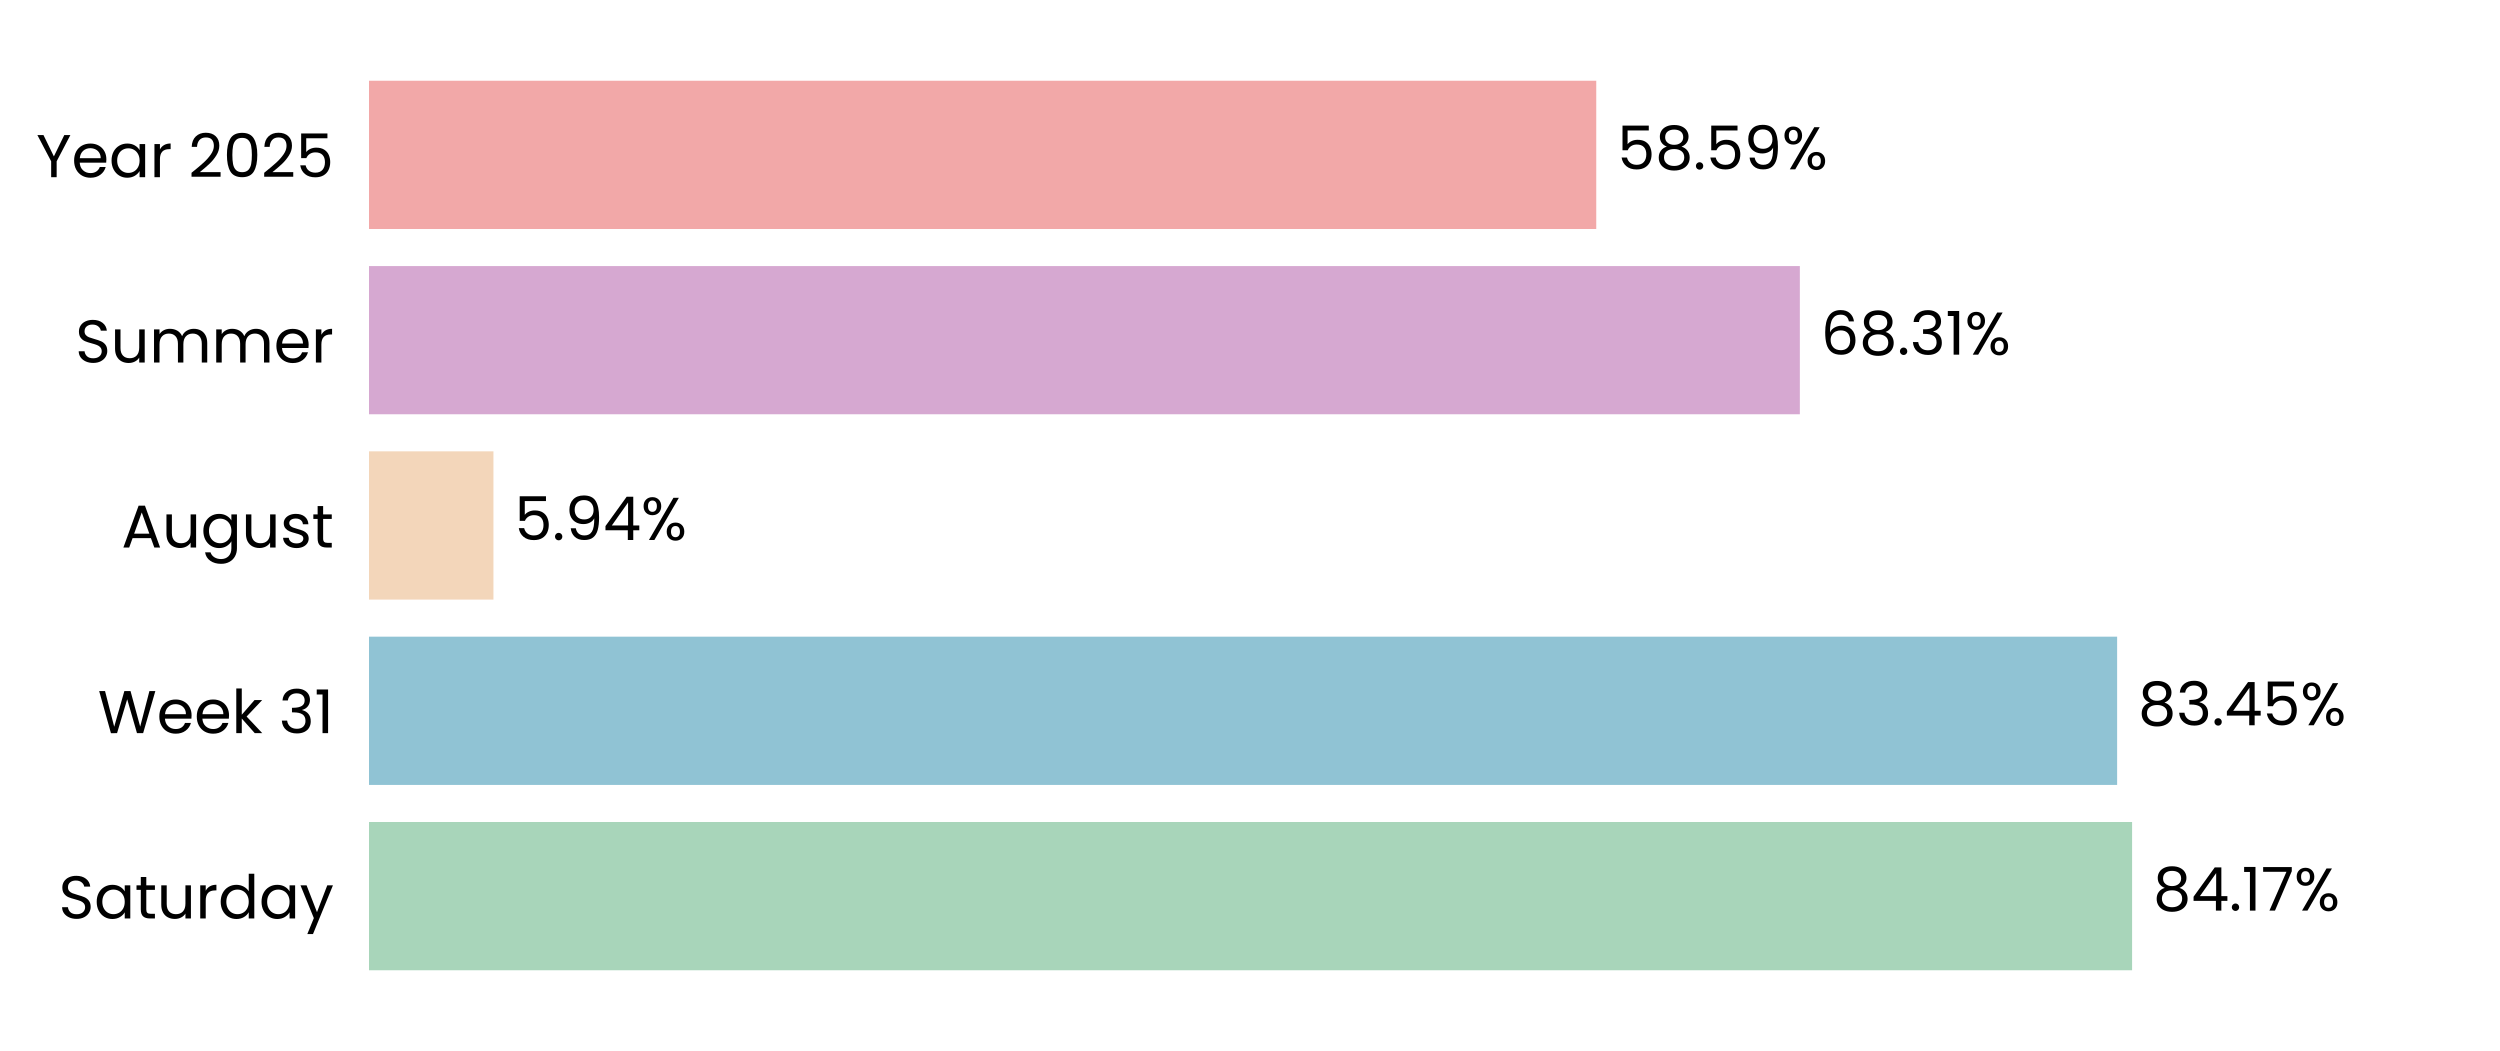
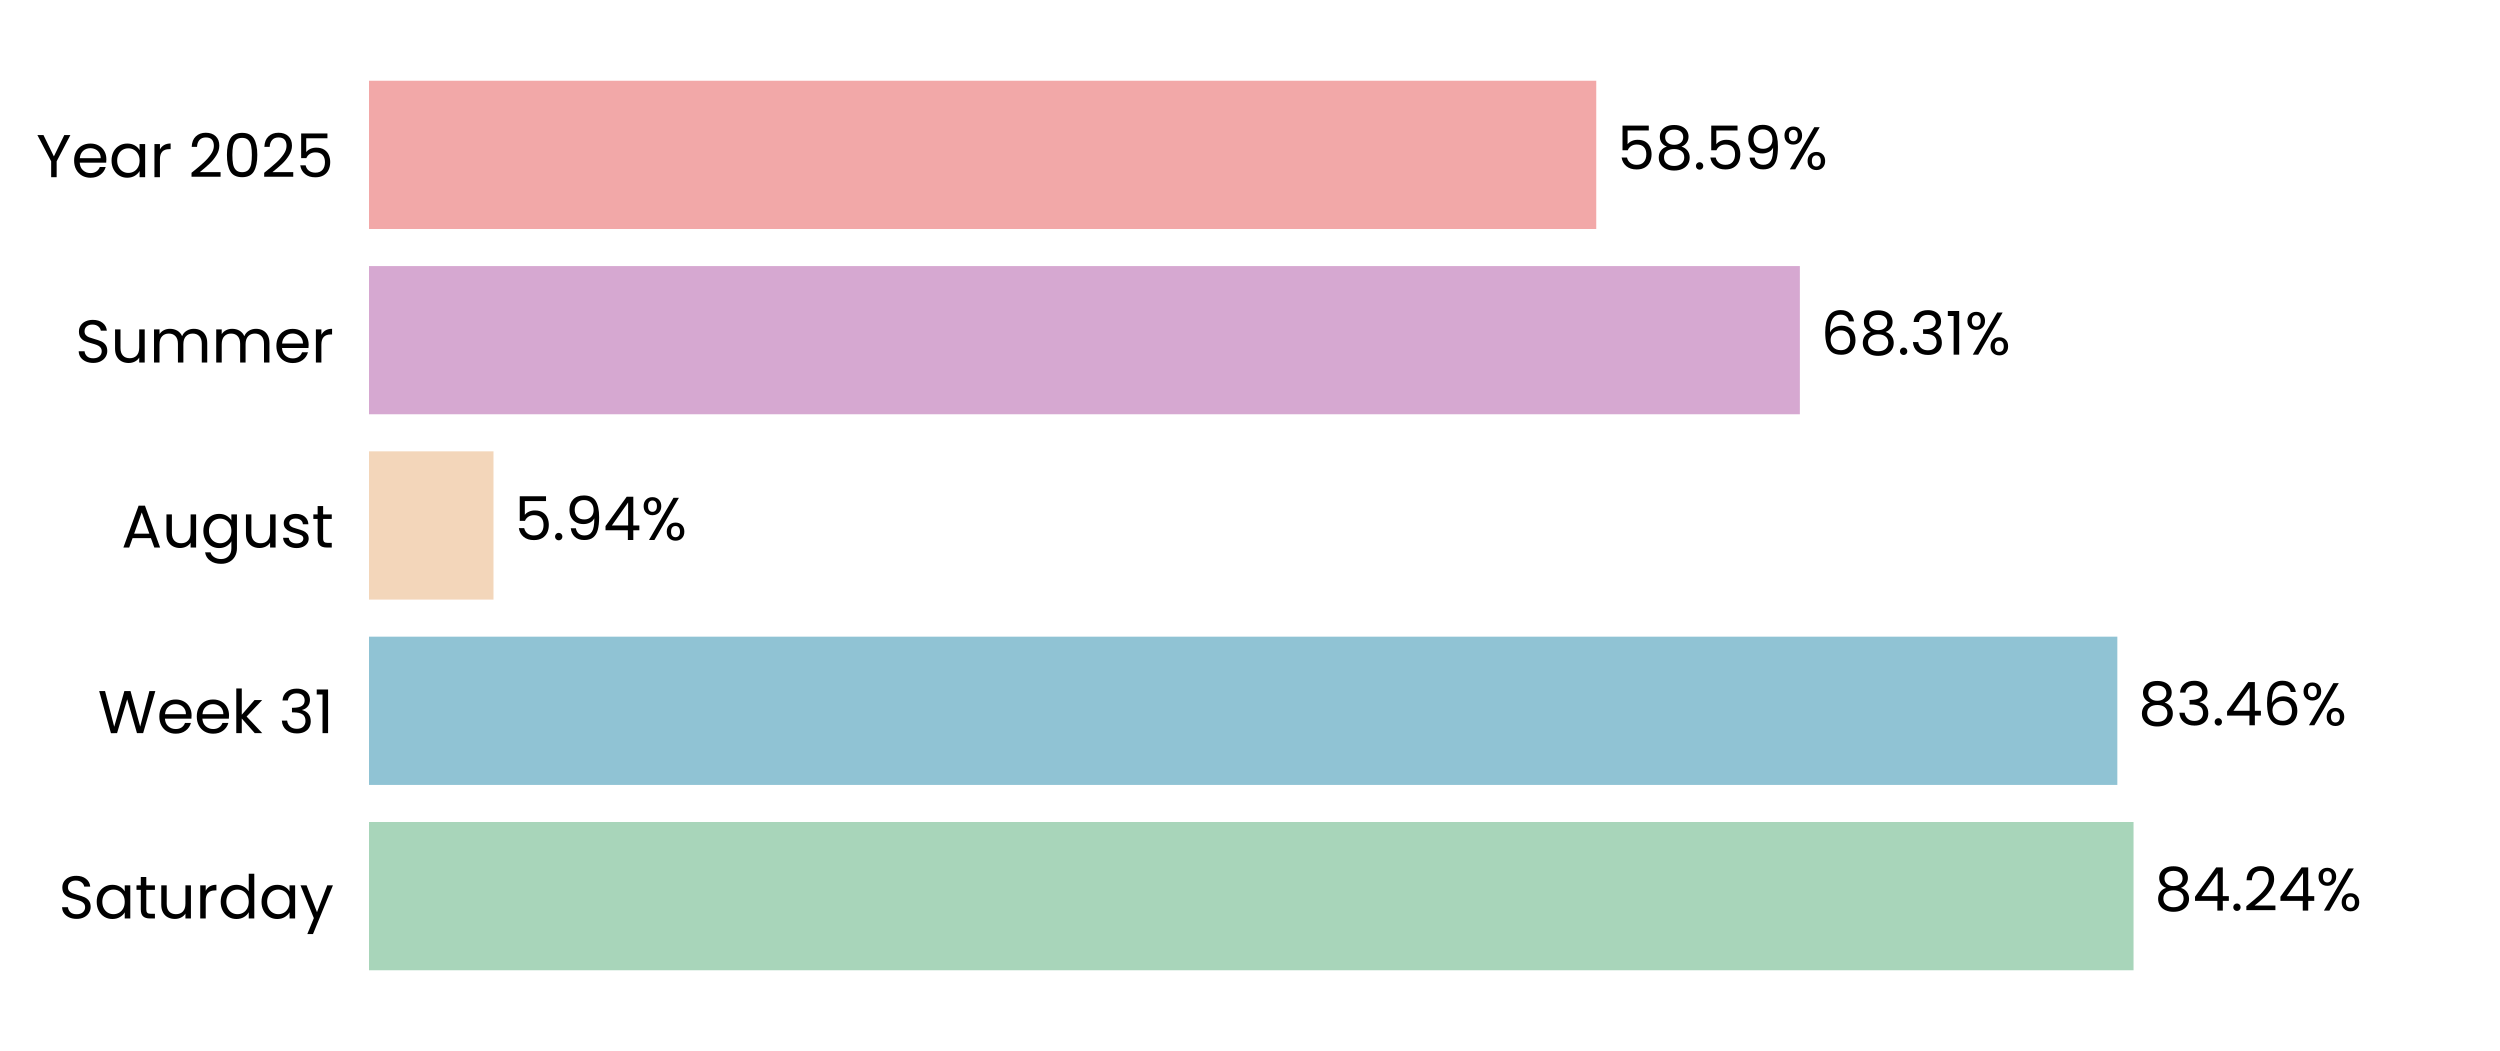
<svg xmlns="http://www.w3.org/2000/svg" xmlns:xlink="http://www.w3.org/1999/xlink" width="496.691pt" height="208.8pt" viewBox="0 0 496.691 208.8" version="1.1">
  <defs>
    <style type="text/css">*{stroke-linejoin: round; stroke-linecap: butt}</style>
  </defs>
  <g id="figure_1">
    <g id="patch_1">
      <path d="M 0 208.8  L 496.691 208.8  L 496.691 0  L 0 0  L 0 208.8  z " style="fill: none" />
    </g>
    <g id="axes_1">
      <g id="patch_2">
        <path d="M 73.311 201.6  L 489.491 201.6  L 489.491 7.2  L 73.311 7.2  L 73.311 201.6  z " style="fill: none" />
      </g>
      <g id="patch_3">
-         <path d="M 73.311 192.764  L 423.596 192.764  L 423.596 163.309  L 73.311 163.309  z " clip-path="url(#p7136602470)" style="fill: #a8d5ba" />
+         <path d="M 73.311 192.764  L 423.885 192.764  L 423.885 163.309  L 73.311 163.309  z " clip-path="url(#p418f6a5250)" style="fill: #a8d5ba" />
      </g>
      <g id="patch_4">
-         <path d="M 73.311 155.945  L 420.623 155.945  L 420.623 126.491  L 73.311 126.491  z " clip-path="url(#p7136602470)" style="fill: #90c3d4" />
+         <path d="M 73.311 155.945  L 420.665 155.945  L 420.665 126.491  L 73.311 126.491  z " clip-path="url(#p418f6a5250)" style="fill: #90c3d4" />
      </g>
      <g id="patch_5">
-         <path d="M 73.311 119.127  L 98.036 119.127  L 98.036 89.673  L 73.311 89.673  z " clip-path="url(#p7136602470)" style="fill: #f3d6ba" />
+         <path d="M 73.311 119.127  L 98.045 119.127  L 98.045 89.673  L 73.311 89.673  z " clip-path="url(#p418f6a5250)" style="fill: #f3d6ba" />
      </g>
      <g id="patch_6">
-         <path d="M 73.311 82.309  L 357.588 82.309  L 357.588 52.855  L 73.311 52.855  z " clip-path="url(#p7136602470)" style="fill: #d6a8d1" />
+         <path d="M 73.311 82.309  L 357.591 82.309  L 357.591 52.855  L 73.311 52.855  z " clip-path="url(#p418f6a5250)" style="fill: #d6a8d1" />
      </g>
      <g id="patch_7">
-         <path d="M 73.311 45.491  L 317.138 45.491  L 317.138 16.036  L 73.311 16.036  z " clip-path="url(#p7136602470)" style="fill: #f2a8a8" />
+         <path d="M 73.311 45.491  L 317.138 45.491  L 317.138 16.036  L 73.311 16.036  z " clip-path="url(#p418f6a5250)" style="fill: #f2a8a8" />
      </g>
      <g id="matplotlib.axis_1">
        <g id="ytick_1">
          <g id="text_1">
            <g transform="translate(11.65312 182.4764) scale(0.12 -0.12)">
              <defs>
                <path id="Poppins-Regular-53" d="M 1907 -45  Q 1466 -45 1117 112  Q 768 269 569 547  Q 371 826 365 1190  L 986 1190  Q 1018 877 1245 662  Q 1472 448 1907 448  Q 2323 448 2563 656  Q 2803 864 2803 1190  Q 2803 1446 2662 1606  Q 2522 1766 2310 1849  Q 2099 1933 1741 2029  Q 1299 2144 1033 2259  Q 768 2374 579 2620  Q 390 2867 390 3283  Q 390 3648 576 3929  Q 762 4211 1098 4364  Q 1434 4518 1869 4518  Q 2496 4518 2896 4204  Q 3296 3891 3347 3373  L 2707 3373  Q 2675 3629 2438 3824  Q 2202 4019 1811 4019  Q 1446 4019 1216 3830  Q 986 3642 986 3302  Q 986 3059 1123 2905  Q 1261 2752 1462 2672  Q 1664 2592 2029 2490  Q 2470 2368 2739 2249  Q 3008 2131 3200 1884  Q 3392 1638 3392 1216  Q 3392 890 3219 602  Q 3046 314 2707 134  Q 2368 -45 1907 -45  z " transform="scale(0.015625)" />
                <path id="Poppins-Regular-61" d="M 275 1766  Q 275 2304 492 2710  Q 710 3117 1091 3341  Q 1472 3565 1939 3565  Q 2400 3565 2739 3366  Q 3078 3168 3245 2867  L 3245 3507  L 3834 3507  L 3834 0  L 3245 0  L 3245 653  Q 3072 346 2729 144  Q 2387 -58 1933 -58  Q 1466 -58 1088 172  Q 710 403 492 819  Q 275 1235 275 1766  z M 3245 1760  Q 3245 2157 3085 2451  Q 2925 2746 2653 2902  Q 2381 3059 2054 3059  Q 1728 3059 1459 2905  Q 1190 2752 1030 2457  Q 870 2163 870 1766  Q 870 1363 1030 1065  Q 1190 768 1459 611  Q 1728 454 2054 454  Q 2381 454 2653 611  Q 2925 768 3085 1065  Q 3245 1363 3245 1760  z " transform="scale(0.015625)" />
                <path id="Poppins-Regular-74" d="M 1203 3027  L 1203 960  Q 1203 704 1312 598  Q 1421 493 1690 493  L 2118 493  L 2118 0  L 1594 0  Q 1107 0 864 224  Q 621 448 621 960  L 621 3027  L 166 3027  L 166 3507  L 621 3507  L 621 4390  L 1203 4390  L 1203 3507  L 2118 3507  L 2118 3027  L 1203 3027  z " transform="scale(0.015625)" />
                <path id="Poppins-Regular-75" d="M 3603 3507  L 3603 0  L 3021 0  L 3021 518  Q 2854 250 2556 99  Q 2259 -51 1901 -51  Q 1491 -51 1164 118  Q 838 288 649 627  Q 461 966 461 1453  L 461 3507  L 1037 3507  L 1037 1530  Q 1037 1011 1299 732  Q 1562 454 2016 454  Q 2483 454 2752 742  Q 3021 1030 3021 1581  L 3021 3507  L 3603 3507  z " transform="scale(0.015625)" />
                <path id="Poppins-Regular-72" d="M 1075 2938  Q 1229 3238 1513 3404  Q 1798 3571 2208 3571  L 2208 2970  L 2054 2970  Q 1075 2970 1075 1907  L 1075 0  L 493 0  L 493 3507  L 1075 3507  L 1075 2938  z " transform="scale(0.015625)" />
                <path id="Poppins-Regular-64" d="M 275 1766  Q 275 2304 492 2710  Q 710 3117 1091 3341  Q 1472 3565 1946 3565  Q 2355 3565 2707 3376  Q 3059 3187 3245 2880  L 3245 4736  L 3834 4736  L 3834 0  L 3245 0  L 3245 659  Q 3072 346 2733 144  Q 2394 -58 1939 -58  Q 1472 -58 1091 172  Q 710 403 492 819  Q 275 1235 275 1766  z M 3245 1760  Q 3245 2157 3085 2451  Q 2925 2746 2653 2902  Q 2381 3059 2054 3059  Q 1728 3059 1459 2905  Q 1190 2752 1030 2457  Q 870 2163 870 1766  Q 870 1363 1030 1065  Q 1190 768 1459 611  Q 1728 454 2054 454  Q 2381 454 2653 611  Q 2925 768 3085 1065  Q 3245 1363 3245 1760  z " transform="scale(0.015625)" />
                <path id="Poppins-Regular-79" d="M 3514 3507  L 1402 -1651  L 800 -1651  L 1491 38  L 77 3507  L 723 3507  L 1824 666  L 2912 3507  L 3514 3507  z " transform="scale(0.015625)" />
              </defs>
              <use xlink:href="#Poppins-Regular-53" />
              <use xlink:href="#Poppins-Regular-61" transform="translate(58.7 0)" />
              <use xlink:href="#Poppins-Regular-74" transform="translate(126.3 0)" />
              <use xlink:href="#Poppins-Regular-75" transform="translate(162.7 0)" />
              <use xlink:href="#Poppins-Regular-72" transform="translate(226.7 0)" />
              <use xlink:href="#Poppins-Regular-64" transform="translate(264 0)" />
              <use xlink:href="#Poppins-Regular-61" transform="translate(331.5999 0)" />
              <use xlink:href="#Poppins-Regular-79" transform="translate(399.1999 0)" />
            </g>
          </g>
        </g>
        <g id="ytick_2">
          <g id="text_2">
            <g transform="translate(19.42687 145.6582) scale(0.12 -0.12)">
              <defs>
                <path id="Poppins-Regular-57" d="M 6099 4461  L 4806 0  L 4154 0  L 3117 3590  L 2042 0  L 1395 -6  L 147 4461  L 768 4461  L 1741 678  L 2816 4461  L 3469 4461  L 4493 691  L 5472 4461  L 6099 4461  z " transform="scale(0.015625)" />
                <path id="Poppins-Regular-65" d="M 3693 1888  Q 3693 1722 3674 1536  L 870 1536  Q 902 1018 1225 726  Q 1549 435 2010 435  Q 2387 435 2640 611  Q 2893 787 2995 1082  L 3622 1082  Q 3482 576 3059 259  Q 2637 -58 2010 -58  Q 1510 -58 1116 166  Q 723 390 499 803  Q 275 1216 275 1760  Q 275 2304 492 2713  Q 710 3123 1104 3344  Q 1498 3565 2010 3565  Q 2509 3565 2893 3347  Q 3277 3130 3485 2749  Q 3693 2368 3693 1888  z M 3091 2010  Q 3091 2342 2944 2582  Q 2797 2822 2544 2947  Q 2291 3072 1984 3072  Q 1542 3072 1232 2790  Q 922 2509 877 2010  L 3091 2010  z " transform="scale(0.015625)" />
                <path id="Poppins-Regular-6b" d="M 2451 0  L 1075 1549  L 1075 0  L 493 0  L 493 4736  L 1075 4736  L 1075 1952  L 2426 3507  L 3238 3507  L 1587 1760  L 3245 0  L 2451 0  z " transform="scale(0.015625)" />
                <path id="Poppins-Regular-20" transform="scale(0.015625)" />
                <path id="Poppins-Regular-33" d="M 384 3462  Q 429 4051 838 4384  Q 1248 4717 1901 4717  Q 2336 4717 2653 4560  Q 2970 4403 3133 4134  Q 3296 3866 3296 3526  Q 3296 3130 3069 2842  Q 2842 2554 2477 2470  L 2477 2438  Q 2893 2336 3136 2035  Q 3379 1734 3379 1248  Q 3379 883 3212 592  Q 3046 301 2713 134  Q 2381 -32 1914 -32  Q 1235 -32 800 323  Q 365 678 314 1331  L 877 1331  Q 922 947 1190 704  Q 1459 461 1907 461  Q 2355 461 2588 694  Q 2822 928 2822 1299  Q 2822 1779 2502 1990  Q 2182 2202 1536 2202  L 1389 2202  L 1389 2688  L 1542 2688  Q 2131 2694 2432 2883  Q 2733 3072 2733 3469  Q 2733 3808 2512 4013  Q 2291 4218 1882 4218  Q 1485 4218 1241 4013  Q 998 3808 954 3462  L 384 3462  z " transform="scale(0.015625)" />
                <path id="Poppins-Regular-31" d="M 243 4096  L 243 4627  L 1446 4627  L 1446 0  L 858 0  L 858 4096  L 243 4096  z " transform="scale(0.015625)" />
              </defs>
              <use xlink:href="#Poppins-Regular-57" />
              <use xlink:href="#Poppins-Regular-65" transform="translate(97.59999 0)" />
              <use xlink:href="#Poppins-Regular-65" transform="translate(159.6 0)" />
              <use xlink:href="#Poppins-Regular-6b" transform="translate(221.6 0)" />
              <use xlink:href="#Poppins-Regular-20" transform="translate(273.0999 0)" />
              <use xlink:href="#Poppins-Regular-33" transform="translate(299.7999 0)" />
              <use xlink:href="#Poppins-Regular-31" transform="translate(358.6999 0)" />
            </g>
          </g>
        </g>
        <g id="ytick_3">
          <g id="text_3">
            <g transform="translate(24.11812 108.78) scale(0.12 -0.12)">
              <defs>
                <path id="Poppins-Regular-41" d="M 3130 992  L 1184 992  L 826 0  L 211 0  L 1824 4435  L 2496 4435  L 4102 0  L 3488 0  L 3130 992  z M 2963 1466  L 2157 3718  L 1350 1466  L 2963 1466  z " transform="scale(0.015625)" />
                <path id="Poppins-Regular-67" d="M 1939 3565  Q 2394 3565 2736 3366  Q 3078 3168 3245 2867  L 3245 3507  L 3834 3507  L 3834 -77  Q 3834 -557 3629 -931  Q 3424 -1306 3043 -1517  Q 2662 -1728 2157 -1728  Q 1466 -1728 1005 -1401  Q 544 -1075 461 -512  L 1037 -512  Q 1133 -832 1433 -1027  Q 1734 -1222 2157 -1222  Q 2637 -1222 2941 -921  Q 3245 -621 3245 -77  L 3245 659  Q 3072 352 2733 147  Q 2394 -58 1939 -58  Q 1472 -58 1091 172  Q 710 403 492 819  Q 275 1235 275 1766  Q 275 2304 492 2710  Q 710 3117 1091 3341  Q 1472 3565 1939 3565  z M 3245 1760  Q 3245 2157 3085 2451  Q 2925 2746 2653 2902  Q 2381 3059 2054 3059  Q 1728 3059 1459 2905  Q 1190 2752 1030 2457  Q 870 2163 870 1766  Q 870 1363 1030 1065  Q 1190 768 1459 611  Q 1728 454 2054 454  Q 2381 454 2653 611  Q 2925 768 3085 1065  Q 3245 1363 3245 1760  z " transform="scale(0.015625)" />
                <path id="Poppins-Regular-73" d="M 1734 -58  Q 1331 -58 1011 80  Q 691 218 505 464  Q 320 710 301 1030  L 902 1030  Q 928 768 1149 601  Q 1370 435 1728 435  Q 2061 435 2253 582  Q 2445 730 2445 954  Q 2445 1184 2240 1296  Q 2035 1408 1606 1517  Q 1216 1619 969 1724  Q 723 1830 547 2038  Q 371 2246 371 2586  Q 371 2854 531 3078  Q 691 3302 985 3433  Q 1280 3565 1658 3565  Q 2240 3565 2598 3270  Q 2957 2976 2982 2464  L 2400 2464  Q 2381 2739 2179 2905  Q 1978 3072 1638 3072  Q 1325 3072 1139 2937  Q 954 2803 954 2586  Q 954 2413 1066 2301  Q 1178 2189 1347 2121  Q 1517 2054 1818 1971  Q 2195 1869 2432 1769  Q 2669 1670 2838 1472  Q 3008 1274 3014 954  Q 3014 666 2854 435  Q 2694 205 2403 73  Q 2112 -58 1734 -58  z " transform="scale(0.015625)" />
              </defs>
              <use xlink:href="#Poppins-Regular-41" />
              <use xlink:href="#Poppins-Regular-75" transform="translate(67.39999 0)" />
              <use xlink:href="#Poppins-Regular-67" transform="translate(131.4 0)" />
              <use xlink:href="#Poppins-Regular-75" transform="translate(199 0)" />
              <use xlink:href="#Poppins-Regular-73" transform="translate(263 0)" />
              <use xlink:href="#Poppins-Regular-74" transform="translate(315.2 0)" />
            </g>
          </g>
        </g>
        <g id="ytick_4">
          <g id="text_4">
            <g transform="translate(14.95125 72.02182) scale(0.12 -0.12)">
              <defs>
                <path id="Poppins-Regular-6d" d="M 4710 3571  Q 5120 3571 5440 3401  Q 5760 3232 5945 2893  Q 6131 2554 6131 2067  L 6131 0  L 5555 0  L 5555 1984  Q 5555 2509 5296 2787  Q 5037 3066 4595 3066  Q 4141 3066 3872 2774  Q 3603 2483 3603 1933  L 3603 0  L 3027 0  L 3027 1984  Q 3027 2509 2768 2787  Q 2509 3066 2067 3066  Q 1613 3066 1344 2774  Q 1075 2483 1075 1933  L 1075 0  L 493 0  L 493 3507  L 1075 3507  L 1075 3002  Q 1248 3277 1539 3424  Q 1830 3571 2182 3571  Q 2624 3571 2963 3372  Q 3302 3174 3469 2790  Q 3616 3162 3955 3366  Q 4294 3571 4710 3571  z " transform="scale(0.015625)" />
              </defs>
              <use xlink:href="#Poppins-Regular-53" />
              <use xlink:href="#Poppins-Regular-75" transform="translate(58.7 0)" />
              <use xlink:href="#Poppins-Regular-6d" transform="translate(122.7 0)" />
              <use xlink:href="#Poppins-Regular-6d" transform="translate(225.7 0)" />
              <use xlink:href="#Poppins-Regular-65" transform="translate(328.7 0)" />
              <use xlink:href="#Poppins-Regular-72" transform="translate(390.6999 0)" />
            </g>
          </g>
        </g>
        <g id="ytick_5">
          <g id="text_5">
            <g transform="translate(7.2 35.20364) scale(0.12 -0.12)">
              <defs>
                <path id="Poppins-Regular-59" d="M 3616 4461  L 2163 1683  L 2163 0  L 1581 0  L 1581 1683  L 122 4461  L 768 4461  L 1869 2202  L 2970 4461  L 3616 4461  z " transform="scale(0.015625)" />
                <path id="Poppins-Regular-32" d="M 326 467  Q 1139 1120 1600 1539  Q 2061 1958 2377 2416  Q 2694 2874 2694 3315  Q 2694 3731 2492 3971  Q 2291 4211 1843 4211  Q 1408 4211 1168 3939  Q 928 3667 909 3213  L 346 3213  Q 371 3930 780 4320  Q 1190 4710 1837 4710  Q 2496 4710 2883 4345  Q 3270 3981 3270 3341  Q 3270 2810 2953 2307  Q 2637 1805 2233 1424  Q 1830 1043 1203 538  L 3405 538  L 3405 51  L 326 51  L 326 467  z " transform="scale(0.015625)" />
                <path id="Poppins-Regular-30" d="M 397 2362  Q 397 3462 755 4080  Q 1114 4698 2010 4698  Q 2899 4698 3257 4080  Q 3616 3462 3616 2362  Q 3616 1242 3257 621  Q 2899 0 2010 0  Q 1114 0 755 621  Q 397 1242 397 2362  z M 3040 2362  Q 3040 2918 2966 3305  Q 2893 3693 2665 3929  Q 2438 4166 2010 4166  Q 1574 4166 1347 3929  Q 1120 3693 1046 3305  Q 973 2918 973 2362  Q 973 1786 1046 1395  Q 1120 1005 1347 768  Q 1574 531 2010 531  Q 2438 531 2665 768  Q 2893 1005 2966 1395  Q 3040 1786 3040 2362  z " transform="scale(0.015625)" />
                <path id="Poppins-Regular-35" d="M 3347 4122  L 1101 4122  L 1101 2662  Q 1248 2867 1536 2998  Q 1824 3130 2157 3130  Q 2688 3130 3021 2909  Q 3354 2688 3498 2339  Q 3642 1990 3642 1600  Q 3642 1139 3469 774  Q 3296 410 2941 198  Q 2586 -13 2061 -13  Q 1389 -13 973 332  Q 557 678 467 1254  L 1037 1254  Q 1120 890 1389 685  Q 1658 480 2067 480  Q 2573 480 2829 784  Q 3085 1088 3085 1587  Q 3085 2086 2829 2358  Q 2573 2630 2074 2630  Q 1734 2630 1481 2467  Q 1229 2304 1114 2022  L 563 2022  L 563 4634  L 3347 4634  L 3347 4122  z " transform="scale(0.015625)" />
              </defs>
              <use xlink:href="#Poppins-Regular-59" />
              <use xlink:href="#Poppins-Regular-65" transform="translate(58.39999 0)" />
              <use xlink:href="#Poppins-Regular-61" transform="translate(120.4 0)" />
              <use xlink:href="#Poppins-Regular-72" transform="translate(188 0)" />
              <use xlink:href="#Poppins-Regular-20" transform="translate(225.3 0)" />
              <use xlink:href="#Poppins-Regular-32" transform="translate(252 0)" />
              <use xlink:href="#Poppins-Regular-30" transform="translate(309.4999 0)" />
              <use xlink:href="#Poppins-Regular-32" transform="translate(372.2999 0)" />
              <use xlink:href="#Poppins-Regular-35" transform="translate(429.7999 0)" />
            </g>
          </g>
        </g>
      </g>
      <g id="text_6">
-         <g transform="translate(427.7579 180.9164) scale(0.12 -0.12)">
+         <g transform="translate(428.0469 180.9164) scale(0.12 -0.12)">
          <defs>
            <path id="Poppins-Regular-38" d="M 1242 2406  Q 883 2547 691 2816  Q 499 3085 499 3469  Q 499 3814 672 4092  Q 845 4371 1187 4534  Q 1530 4698 2016 4698  Q 2502 4698 2844 4534  Q 3187 4371 3363 4092  Q 3539 3814 3539 3469  Q 3539 3098 3340 2819  Q 3142 2541 2797 2406  Q 3194 2285 3427 1981  Q 3661 1677 3661 1248  Q 3661 832 3456 521  Q 3251 211 2876 41  Q 2502 -128 2016 -128  Q 1530 -128 1162 41  Q 794 211 589 521  Q 384 832 384 1248  Q 384 1677 614 1984  Q 845 2291 1242 2406  z M 2976 3398  Q 2976 3789 2720 4000  Q 2464 4211 2016 4211  Q 1574 4211 1318 4000  Q 1062 3789 1062 3392  Q 1062 3034 1328 2816  Q 1594 2598 2016 2598  Q 2445 2598 2710 2819  Q 2976 3040 2976 3398  z M 2016 2150  Q 1542 2150 1241 1929  Q 941 1709 941 1267  Q 941 858 1232 608  Q 1523 358 2016 358  Q 2509 358 2797 608  Q 3085 858 3085 1267  Q 3085 1696 2790 1923  Q 2496 2150 2016 2150  z " transform="scale(0.015625)" />
            <path id="Poppins-Regular-34" d="M 256 1030  L 256 1472  L 2502 4582  L 3200 4582  L 3200 1536  L 3840 1536  L 3840 1030  L 3200 1030  L 3200 0  L 2624 0  L 2624 1030  L 256 1030  z M 2650 3974  L 928 1536  L 2650 1536  L 2650 3974  z " transform="scale(0.015625)" />
            <path id="Poppins-Regular-2e" d="M 678 -38  Q 512 -38 397 77  Q 282 192 282 358  Q 282 525 397 640  Q 512 755 678 755  Q 838 755 950 640  Q 1062 525 1062 358  Q 1062 192 950 77  Q 838 -38 678 -38  z " transform="scale(0.015625)" />
-             <path id="Poppins-Regular-37" d="M 3245 4173  L 1466 0  L 877 0  L 2682 4115  L 211 4115  L 211 4614  L 3245 4614  L 3245 4173  z " transform="scale(0.015625)" />
            <path id="Poppins-Regular-25" d="M 269 3584  Q 269 4019 531 4278  Q 794 4538 1203 4538  Q 1613 4538 1875 4278  Q 2138 4019 2138 3584  Q 2138 3142 1875 2883  Q 1613 2624 1203 2624  Q 794 2624 531 2883  Q 269 3142 269 3584  z M 4006 4467  L 1414 0  L 838 0  L 3430 4467  L 4006 4467  z M 1203 4179  Q 986 4179 861 4028  Q 736 3878 736 3584  Q 736 3290 861 3136  Q 986 2982 1203 2982  Q 1421 2982 1549 3139  Q 1677 3296 1677 3584  Q 1677 3878 1549 4028  Q 1421 4179 1203 4179  z M 2720 883  Q 2720 1325 2982 1584  Q 3245 1843 3654 1843  Q 4064 1843 4323 1584  Q 4582 1325 4582 883  Q 4582 448 4323 185  Q 4064 -77 3654 -77  Q 3245 -77 2982 182  Q 2720 442 2720 883  z M 3648 1478  Q 3430 1478 3302 1328  Q 3174 1178 3174 883  Q 3174 595 3302 444  Q 3430 294 3648 294  Q 3866 294 3994 444  Q 4122 595 4122 883  Q 4122 1178 3994 1328  Q 3866 1478 3648 1478  z " transform="scale(0.015625)" />
          </defs>
          <use xlink:href="#Poppins-Regular-38" />
          <use xlink:href="#Poppins-Regular-34" transform="translate(63.09999 0)" />
          <use xlink:href="#Poppins-Regular-2e" transform="translate(126 0)" />
-           <use xlink:href="#Poppins-Regular-31" transform="translate(147 0)" />
-           <use xlink:href="#Poppins-Regular-37" transform="translate(179 0)" />
-           <use xlink:href="#Poppins-Regular-25" transform="translate(233.5999 0)" />
+           <use xlink:href="#Poppins-Regular-32" transform="translate(147 0)" />
+           <use xlink:href="#Poppins-Regular-34" transform="translate(204.5 0)" />
+           <use xlink:href="#Poppins-Regular-25" transform="translate(267.3999 0)" />
        </g>
      </g>
      <g id="text_7">
-         <g transform="translate(424.7852 144.0982) scale(0.12 -0.12)">
+         <g transform="translate(424.8265 144.0982) scale(0.12 -0.12)">
+           <defs>
+             <path id="Poppins-Regular-36" d="M 2976 3526  Q 2835 4237 2099 4237  Q 1530 4237 1248 3798  Q 966 3360 973 2355  Q 1120 2688 1462 2877  Q 1805 3066 2227 3066  Q 2886 3066 3280 2656  Q 3674 2246 3674 1523  Q 3674 1088 3504 742  Q 3334 397 2992 192  Q 2650 -13 2163 -13  Q 1504 -13 1133 281  Q 762 576 614 1094  Q 467 1613 467 2374  Q 467 4723 2106 4723  Q 2733 4723 3091 4384  Q 3450 4045 3514 3526  L 2976 3526  z M 2106 2573  Q 1830 2573 1587 2461  Q 1344 2349 1193 2121  Q 1043 1894 1043 1568  Q 1043 1082 1324 778  Q 1606 474 2131 474  Q 2579 474 2844 752  Q 3110 1030 3110 1504  Q 3110 2003 2854 2288  Q 2598 2573 2106 2573  z " transform="scale(0.015625)" />
+           </defs>
          <use xlink:href="#Poppins-Regular-38" />
          <use xlink:href="#Poppins-Regular-33" transform="translate(63.09999 0)" />
          <use xlink:href="#Poppins-Regular-2e" transform="translate(122 0)" />
          <use xlink:href="#Poppins-Regular-34" transform="translate(143 0)" />
-           <use xlink:href="#Poppins-Regular-35" transform="translate(205.9 0)" />
-           <use xlink:href="#Poppins-Regular-25" transform="translate(268.7 0)" />
+           <use xlink:href="#Poppins-Regular-36" transform="translate(205.9 0)" />
+           <use xlink:href="#Poppins-Regular-25" transform="translate(269.3999 0)" />
        </g>
      </g>
      <g id="text_8">
-         <g transform="translate(102.1977 107.28) scale(0.12 -0.12)">
+         <g transform="translate(102.207 107.28) scale(0.12 -0.12)">
          <defs>
            <path id="Poppins-Regular-39" d="M 1146 1242  Q 1210 877 1443 678  Q 1677 480 2074 480  Q 2605 480 2857 896  Q 3110 1312 3098 2298  Q 2963 2010 2649 1846  Q 2336 1683 1952 1683  Q 1523 1683 1187 1859  Q 851 2035 659 2374  Q 467 2714 467 3194  Q 467 3878 864 4297  Q 1261 4717 1990 4717  Q 2886 4717 3248 4134  Q 3610 3552 3610 2400  Q 3610 1594 3466 1069  Q 3322 544 2979 269  Q 2637 -6 2042 -6  Q 1389 -6 1024 346  Q 659 698 608 1242  L 1146 1242  z M 2048 2176  Q 2477 2176 2752 2441  Q 3027 2707 3027 3162  Q 3027 3642 2758 3936  Q 2490 4230 2003 4230  Q 1555 4230 1289 3948  Q 1024 3667 1024 3206  Q 1024 2739 1286 2457  Q 1549 2176 2048 2176  z " transform="scale(0.015625)" />
          </defs>
          <use xlink:href="#Poppins-Regular-35" />
          <use xlink:href="#Poppins-Regular-2e" transform="translate(62.79999 0)" />
          <use xlink:href="#Poppins-Regular-39" transform="translate(83.79997 0)" />
          <use xlink:href="#Poppins-Regular-34" transform="translate(146.8 0)" />
          <use xlink:href="#Poppins-Regular-25" transform="translate(209.7 0)" />
        </g>
      </g>
      <g id="text_9">
-         <g transform="translate(361.7496 70.46182) scale(0.12 -0.12)">
-           <defs>
-             <path id="Poppins-Regular-36" d="M 2976 3526  Q 2835 4237 2099 4237  Q 1530 4237 1248 3798  Q 966 3360 973 2355  Q 1120 2688 1462 2877  Q 1805 3066 2227 3066  Q 2886 3066 3280 2656  Q 3674 2246 3674 1523  Q 3674 1088 3504 742  Q 3334 397 2992 192  Q 2650 -13 2163 -13  Q 1504 -13 1133 281  Q 762 576 614 1094  Q 467 1613 467 2374  Q 467 4723 2106 4723  Q 2733 4723 3091 4384  Q 3450 4045 3514 3526  L 2976 3526  z M 2106 2573  Q 1830 2573 1587 2461  Q 1344 2349 1193 2121  Q 1043 1894 1043 1568  Q 1043 1082 1324 778  Q 1606 474 2131 474  Q 2579 474 2844 752  Q 3110 1030 3110 1504  Q 3110 2003 2854 2288  Q 2598 2573 2106 2573  z " transform="scale(0.015625)" />
-           </defs>
+         <g transform="translate(361.7528 70.46182) scale(0.12 -0.12)">
          <use xlink:href="#Poppins-Regular-36" />
          <use xlink:href="#Poppins-Regular-38" transform="translate(63.49999 0)" />
          <use xlink:href="#Poppins-Regular-2e" transform="translate(126.6 0)" />
          <use xlink:href="#Poppins-Regular-33" transform="translate(147.6 0)" />
          <use xlink:href="#Poppins-Regular-31" transform="translate(206.5 0)" />
          <use xlink:href="#Poppins-Regular-25" transform="translate(238.4999 0)" />
        </g>
      </g>
      <g id="text_10">
-         <g transform="translate(321.2994 33.64364) scale(0.12 -0.12)">
+         <g transform="translate(321.3002 33.64364) scale(0.12 -0.12)">
          <use xlink:href="#Poppins-Regular-35" />
          <use xlink:href="#Poppins-Regular-38" transform="translate(62.79999 0)" />
          <use xlink:href="#Poppins-Regular-2e" transform="translate(125.9 0)" />
          <use xlink:href="#Poppins-Regular-35" transform="translate(146.9 0)" />
          <use xlink:href="#Poppins-Regular-39" transform="translate(209.7 0)" />
          <use xlink:href="#Poppins-Regular-25" transform="translate(272.6999 0)" />
        </g>
      </g>
    </g>
  </g>
  <defs>
-     <clipPath id="p7136602470">
+     <clipPath id="p418f6a5250">
      <rect x="73.311" y="7.2" width="416.18" height="194.4" />
    </clipPath>
  </defs>
</svg>
